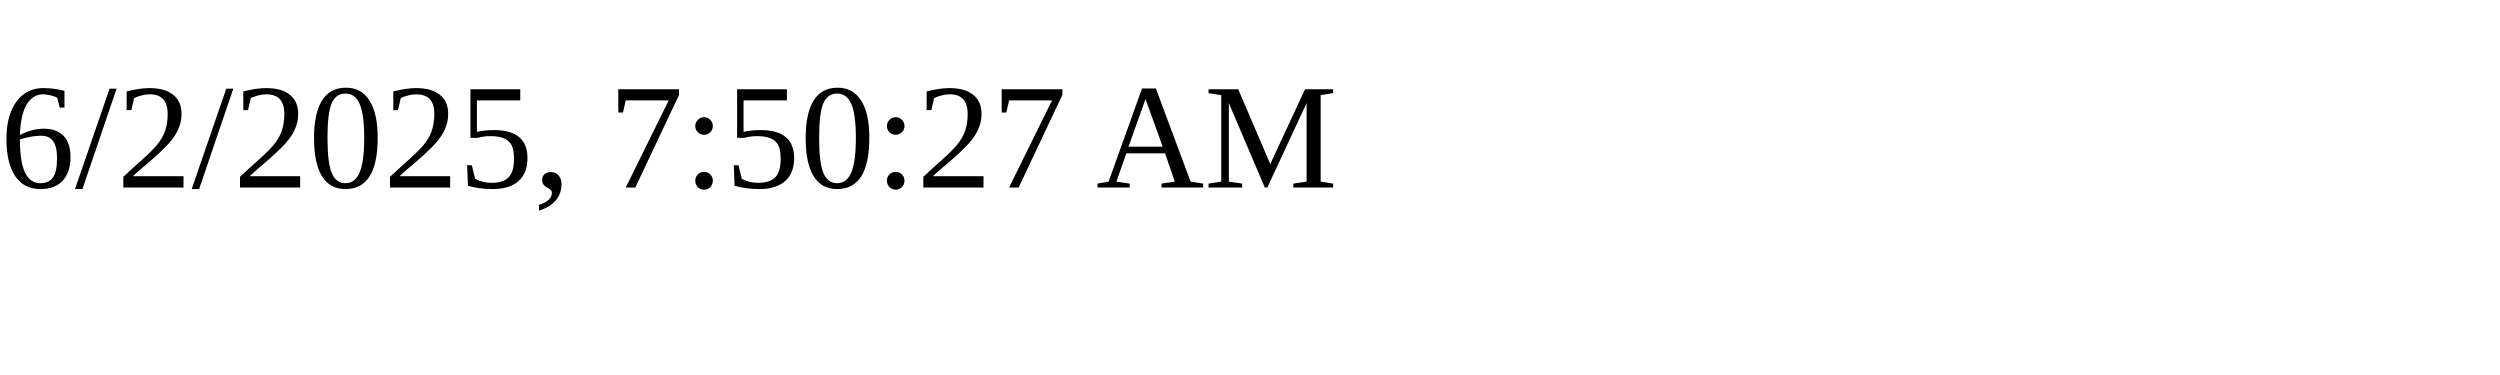
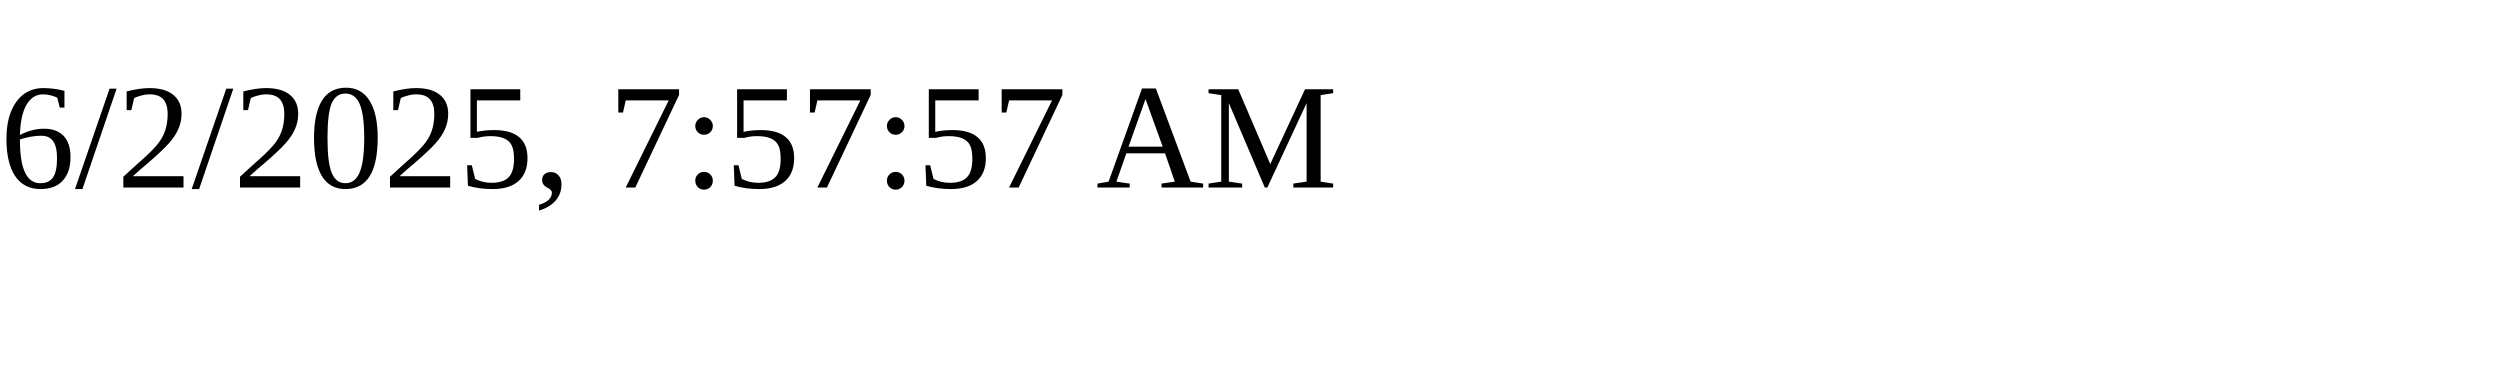
<svg xmlns="http://www.w3.org/2000/svg" height="30" width="200">
-   <text x="0" y="15">6/2/2025, 7:50:27 AM</text>
+   <text x="0" y="15">6/2/2025, 7:57:57 AM</text>
</svg>
